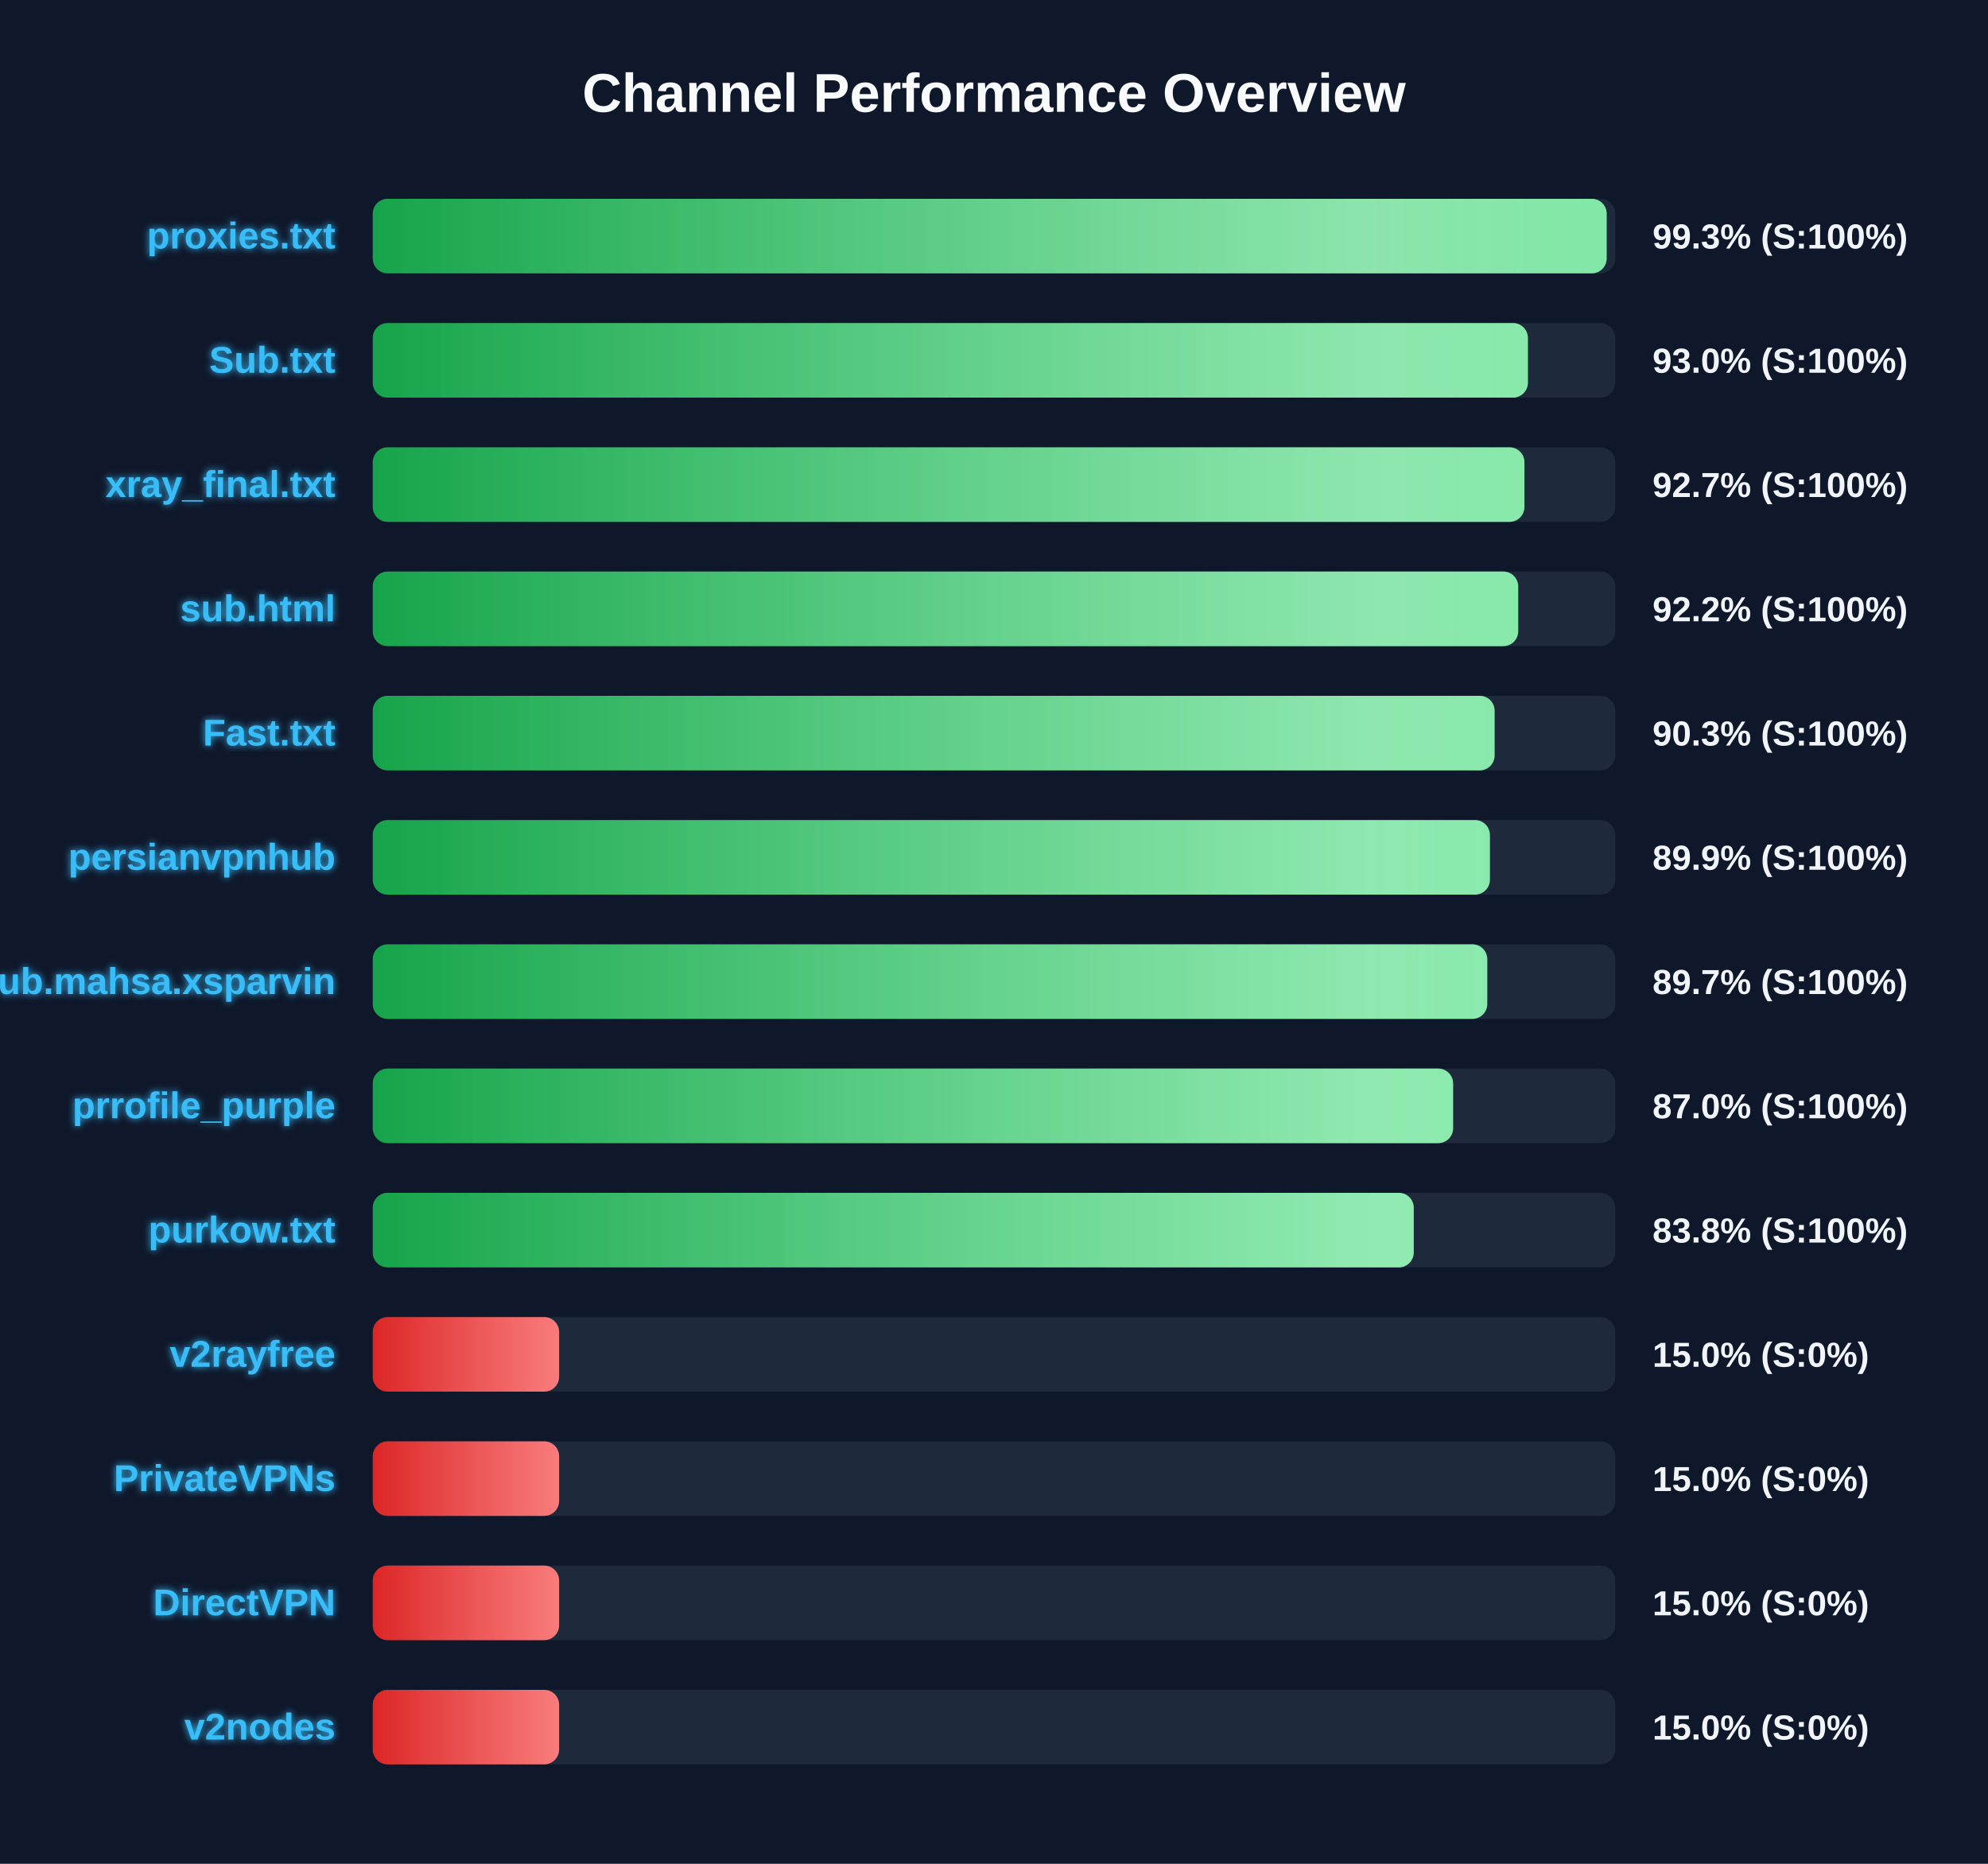
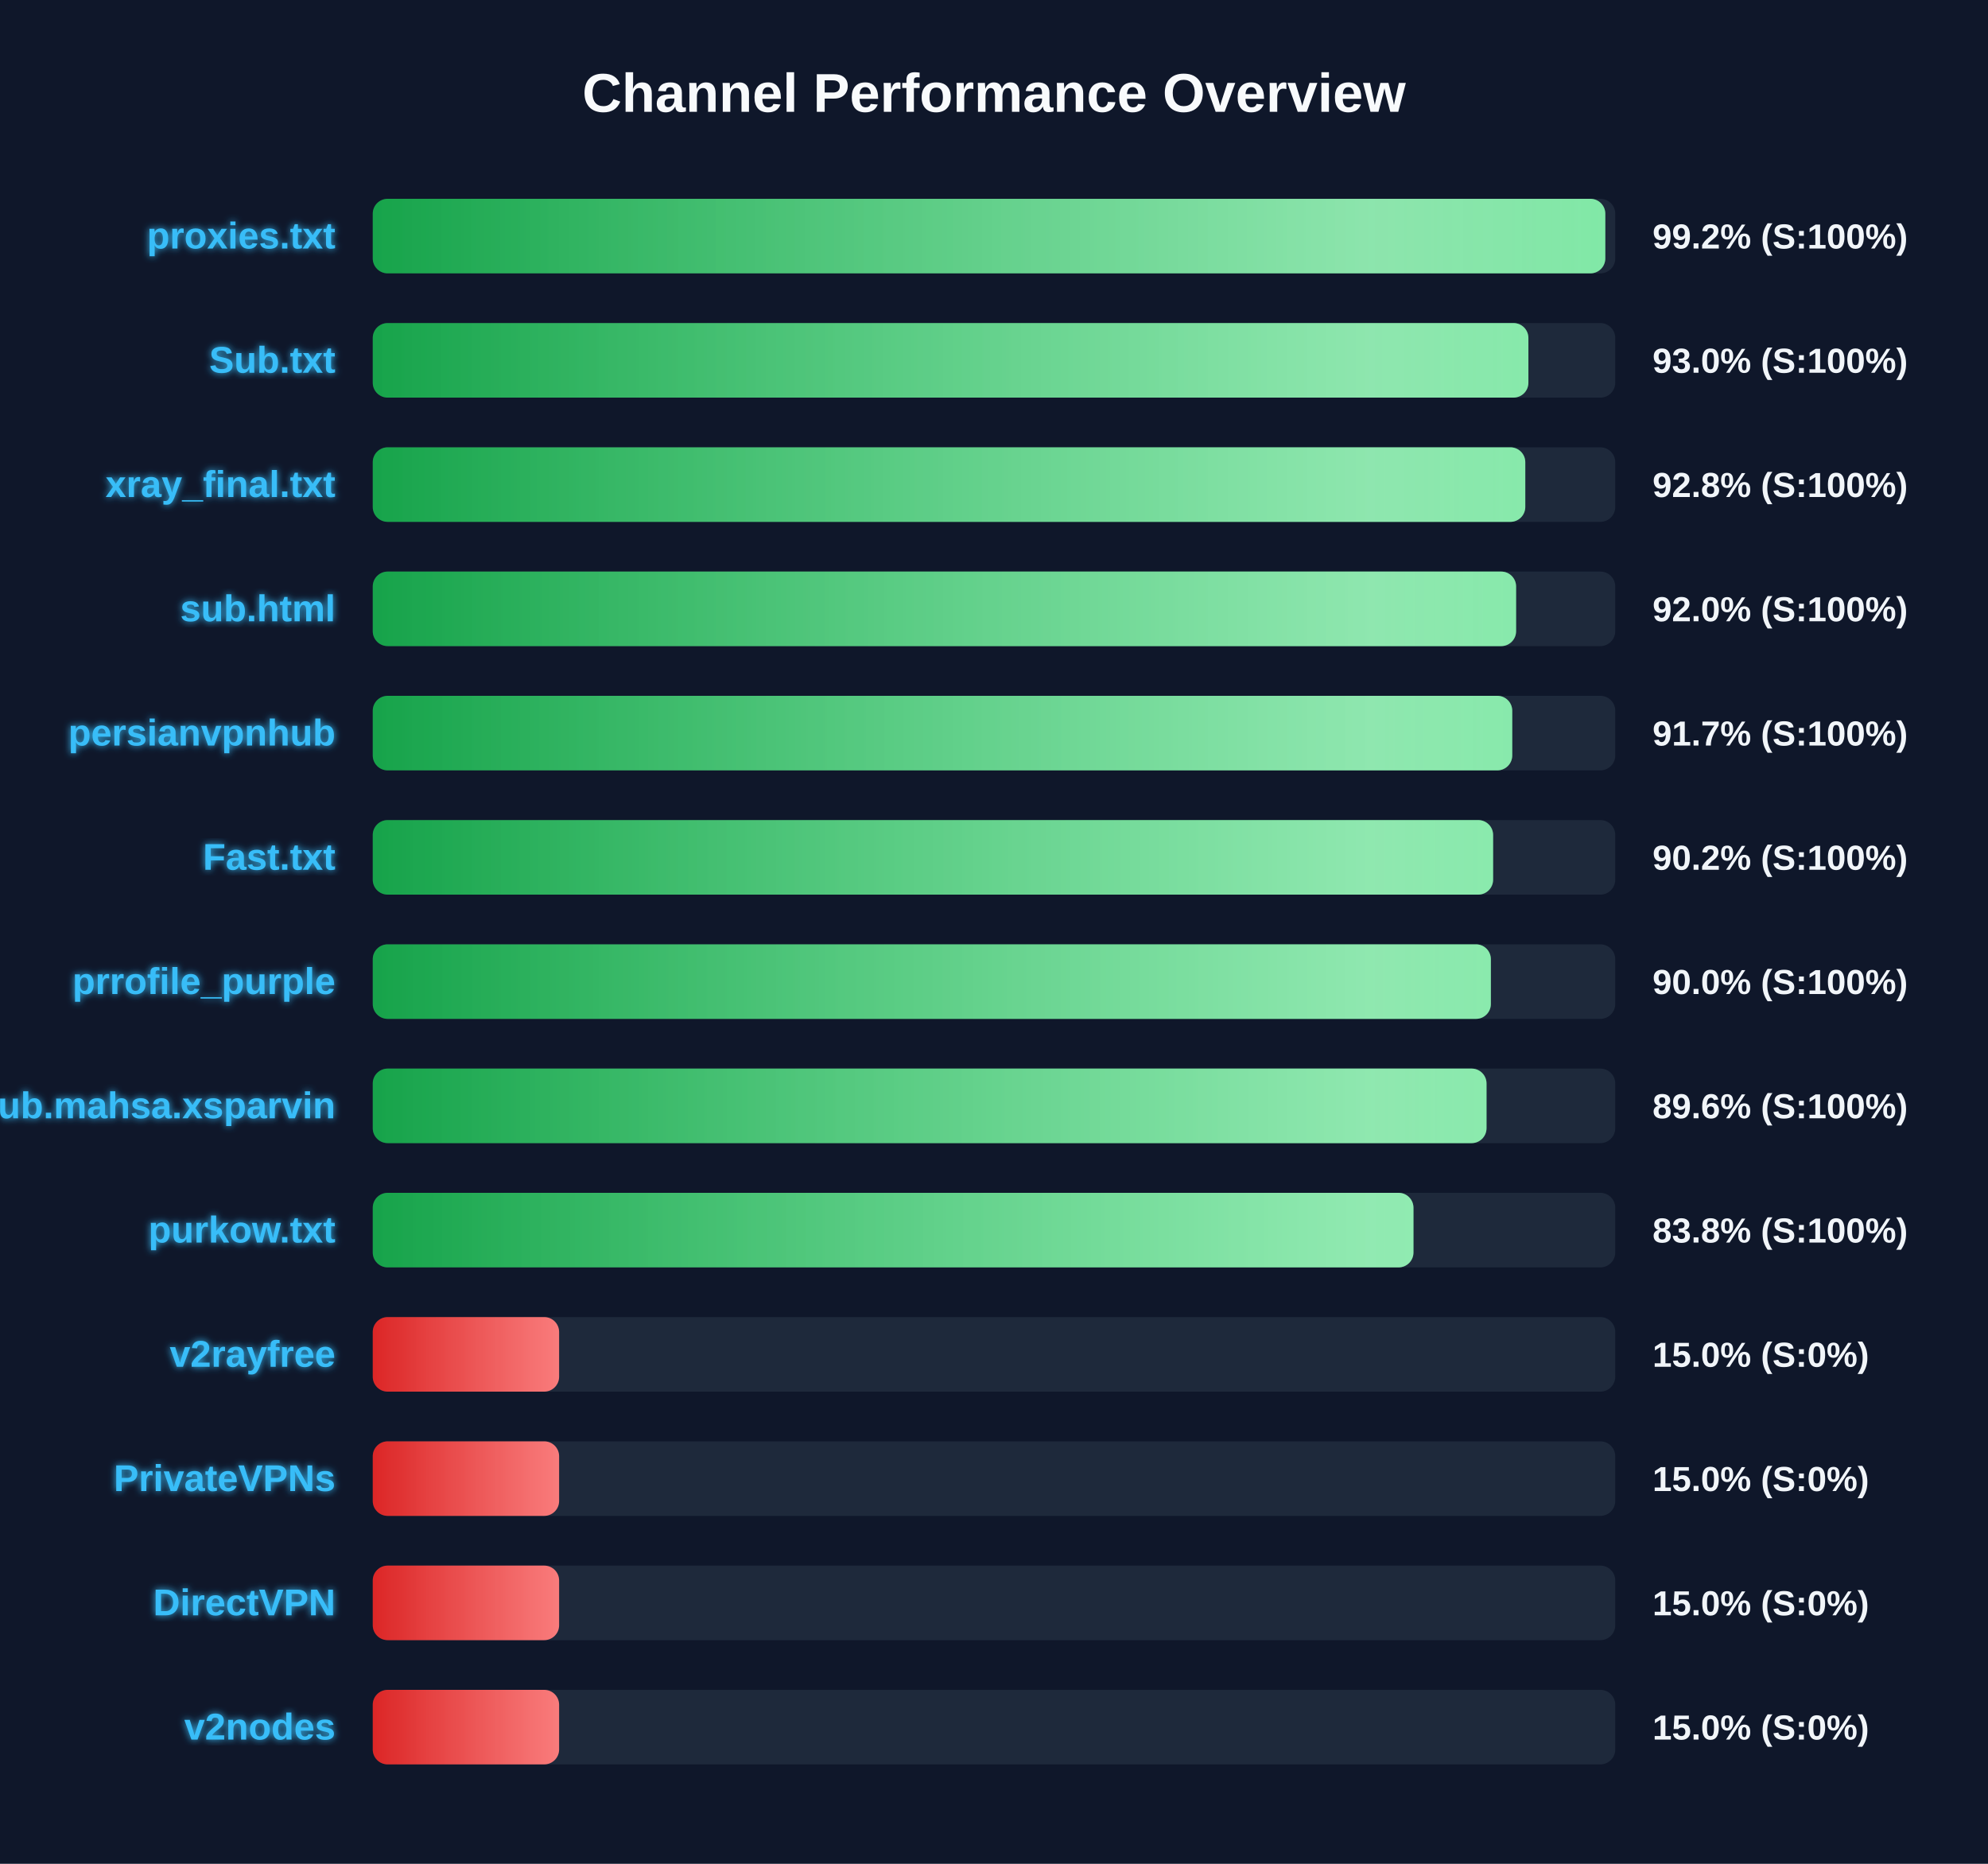
<svg xmlns="http://www.w3.org/2000/svg" width="800" height="750" version="1.1">
  <defs>
    <linearGradient id="grad-green" x1="0%" y1="0%" x2="100%" y2="0%">
      <stop offset="0%" stop-color="#16a34a" />
      <stop offset="100%" stop-color="#4ade80" />
    </linearGradient>
    <linearGradient id="grad-yellow" x1="0%" y1="0%" x2="100%" y2="0%">
      <stop offset="0%" stop-color="#ca8a04" />
      <stop offset="100%" stop-color="#fde047" />
    </linearGradient>
    <linearGradient id="grad-red" x1="0%" y1="0%" x2="100%" y2="0%">
      <stop offset="0%" stop-color="#dc2626" />
      <stop offset="100%" stop-color="#f87171" />
    </linearGradient>
    <linearGradient id="shimmer" x1="0%" y1="0%" x2="100%" y2="0%">
      <stop offset="0%" stop-color="rgba(255,255,255,0)" />
      <stop offset="50%" stop-color="rgba(255,255,255,0.4)" />
      <stop offset="100%" stop-color="rgba(255,255,255,0)" />
    </linearGradient>
    <filter id="glow" x="-20%" y="-20%" width="140%" height="140%">
      <feGaussianBlur stdDeviation="1.5" result="blur" />
      <feComposite in="SourceGraphic" in2="blur" operator="over" />
    </filter>
  </defs>
  <style>
        .bg-rect { fill: #0f172a; }
        .title { font: bold 22px 'Segoe UI', Arial, sans-serif; fill: #f8fafc; }
        .row { font: bold 15px 'Segoe UI', Arial, sans-serif; fill: #38bdf8; filter: url(#glow); }
        .score { font: bold 14px 'Segoe UI', Arial, sans-serif; fill: #f1f5f9; }
        @keyframes shimmer-anim {
            0% { transform: translateX(-100%); }
            100% { transform: translateX(200%); }
        }
        .shimmer-rect {
            animation: shimmer-anim 2.5s infinite linear;
        }
    </style>
  <rect width="100%" height="100%" class="bg-rect" />
  <text x="400" y="45" text-anchor="middle" class="title">Channel Performance Overview</text>
  <rect x="150" y="80" width="500" height="30" fill="#1e293b" rx="6" />
  <clipPath id="clip-0">
-     <rect x="150" y="80" width="496.55" height="30" rx="6" />
+     <rect x="150" y="80" width="496.0" height="30" rx="6" />
  </clipPath>
-   <rect x="150" y="80" width="496.55" height="30" fill="url(#grad-green)" rx="6" />
+   <rect x="150" y="80" width="496.0" height="30" fill="url(#grad-green)" rx="6" />
  <g clip-path="url(#clip-0)">
    <rect x="150" y="80" width="100%" height="30" fill="url(#shimmer)" class="shimmer-rect" />
  </g>
  <text x="135" y="100" text-anchor="end" class="row">proxies.txt</text>
-   <text x="665" y="100" text-anchor="start" class="score">99.3% (S:100%)</text>
+   <text x="665" y="100" text-anchor="start" class="score">99.2% (S:100%)</text>
  <rect x="150" y="130" width="500" height="30" fill="#1e293b" rx="6" />
  <clipPath id="clip-1">
-     <rect x="150" y="130" width="464.85" height="30" rx="6" />
+     <rect x="150" y="130" width="465.05" height="30" rx="6" />
  </clipPath>
-   <rect x="150" y="130" width="464.85" height="30" fill="url(#grad-green)" rx="6" />
+   <rect x="150" y="130" width="465.05" height="30" fill="url(#grad-green)" rx="6" />
  <g clip-path="url(#clip-1)">
    <rect x="150" y="130" width="100%" height="30" fill="url(#shimmer)" class="shimmer-rect" />
  </g>
  <text x="135" y="150" text-anchor="end" class="row">Sub.txt</text>
  <text x="665" y="150" text-anchor="start" class="score">93.0% (S:100%)</text>
  <rect x="150" y="180" width="500" height="30" fill="#1e293b" rx="6" />
  <clipPath id="clip-2">
-     <rect x="150" y="180" width="463.45" height="30" rx="6" />
+     <rect x="150" y="180" width="463.8" height="30" rx="6" />
  </clipPath>
-   <rect x="150" y="180" width="463.45" height="30" fill="url(#grad-green)" rx="6" />
+   <rect x="150" y="180" width="463.8" height="30" fill="url(#grad-green)" rx="6" />
  <g clip-path="url(#clip-2)">
    <rect x="150" y="180" width="100%" height="30" fill="url(#shimmer)" class="shimmer-rect" />
  </g>
  <text x="135" y="200" text-anchor="end" class="row">xray_final.txt</text>
-   <text x="665" y="200" text-anchor="start" class="score">92.7% (S:100%)</text>
+   <text x="665" y="200" text-anchor="start" class="score">92.8% (S:100%)</text>
  <rect x="150" y="230" width="500" height="30" fill="#1e293b" rx="6" />
  <clipPath id="clip-3">
-     <rect x="150" y="230" width="460.95" height="30" rx="6" />
+     <rect x="150" y="230" width="460.1" height="30" rx="6" />
  </clipPath>
-   <rect x="150" y="230" width="460.95" height="30" fill="url(#grad-green)" rx="6" />
+   <rect x="150" y="230" width="460.1" height="30" fill="url(#grad-green)" rx="6" />
  <g clip-path="url(#clip-3)">
    <rect x="150" y="230" width="100%" height="30" fill="url(#shimmer)" class="shimmer-rect" />
  </g>
  <text x="135" y="250" text-anchor="end" class="row">sub.html</text>
-   <text x="665" y="250" text-anchor="start" class="score">92.2% (S:100%)</text>
+   <text x="665" y="250" text-anchor="start" class="score">92.0% (S:100%)</text>
  <rect x="150" y="280" width="500" height="30" fill="#1e293b" rx="6" />
  <clipPath id="clip-4">
-     <rect x="150" y="280" width="451.45" height="30" rx="6" />
+     <rect x="150" y="280" width="458.55" height="30" rx="6" />
  </clipPath>
-   <rect x="150" y="280" width="451.45" height="30" fill="url(#grad-green)" rx="6" />
+   <rect x="150" y="280" width="458.55" height="30" fill="url(#grad-green)" rx="6" />
  <g clip-path="url(#clip-4)">
    <rect x="150" y="280" width="100%" height="30" fill="url(#shimmer)" class="shimmer-rect" />
  </g>
-   <text x="135" y="300" text-anchor="end" class="row">Fast.txt</text>
-   <text x="665" y="300" text-anchor="start" class="score">90.3% (S:100%)</text>
+   <text x="135" y="300" text-anchor="end" class="row">persianvpnhub</text>
+   <text x="665" y="300" text-anchor="start" class="score">91.7% (S:100%)</text>
  <rect x="150" y="330" width="500" height="30" fill="#1e293b" rx="6" />
  <clipPath id="clip-5">
-     <rect x="150" y="330" width="449.55" height="30" rx="6" />
+     <rect x="150" y="330" width="450.85" height="30" rx="6" />
  </clipPath>
-   <rect x="150" y="330" width="449.55" height="30" fill="url(#grad-green)" rx="6" />
+   <rect x="150" y="330" width="450.85" height="30" fill="url(#grad-green)" rx="6" />
  <g clip-path="url(#clip-5)">
    <rect x="150" y="330" width="100%" height="30" fill="url(#shimmer)" class="shimmer-rect" />
  </g>
-   <text x="135" y="350" text-anchor="end" class="row">persianvpnhub</text>
-   <text x="665" y="350" text-anchor="start" class="score">89.9% (S:100%)</text>
+   <text x="135" y="350" text-anchor="end" class="row">Fast.txt</text>
+   <text x="665" y="350" text-anchor="start" class="score">90.2% (S:100%)</text>
  <rect x="150" y="380" width="500" height="30" fill="#1e293b" rx="6" />
  <clipPath id="clip-6">
-     <rect x="150" y="380" width="448.5" height="30" rx="6" />
+     <rect x="150" y="380" width="449.95" height="30" rx="6" />
  </clipPath>
-   <rect x="150" y="380" width="448.5" height="30" fill="url(#grad-green)" rx="6" />
+   <rect x="150" y="380" width="449.95" height="30" fill="url(#grad-green)" rx="6" />
  <g clip-path="url(#clip-6)">
    <rect x="150" y="380" width="100%" height="30" fill="url(#shimmer)" class="shimmer-rect" />
  </g>
-   <text x="135" y="400" text-anchor="end" class="row">Sub.mahsa.xsparvin</text>
-   <text x="665" y="400" text-anchor="start" class="score">89.7% (S:100%)</text>
+   <text x="135" y="400" text-anchor="end" class="row">prrofile_purple</text>
+   <text x="665" y="400" text-anchor="start" class="score">90.0% (S:100%)</text>
  <rect x="150" y="430" width="500" height="30" fill="#1e293b" rx="6" />
  <clipPath id="clip-7">
-     <rect x="150" y="430" width="434.75" height="30" rx="6" />
+     <rect x="150" y="430" width="448.2" height="30" rx="6" />
  </clipPath>
-   <rect x="150" y="430" width="434.75" height="30" fill="url(#grad-green)" rx="6" />
+   <rect x="150" y="430" width="448.2" height="30" fill="url(#grad-green)" rx="6" />
  <g clip-path="url(#clip-7)">
    <rect x="150" y="430" width="100%" height="30" fill="url(#shimmer)" class="shimmer-rect" />
  </g>
-   <text x="135" y="450" text-anchor="end" class="row">prrofile_purple</text>
-   <text x="665" y="450" text-anchor="start" class="score">87.0% (S:100%)</text>
+   <text x="135" y="450" text-anchor="end" class="row">Sub.mahsa.xsparvin</text>
+   <text x="665" y="450" text-anchor="start" class="score">89.6% (S:100%)</text>
  <rect x="150" y="480" width="500" height="30" fill="#1e293b" rx="6" />
  <clipPath id="clip-8">
-     <rect x="150" y="480" width="418.9" height="30" rx="6" />
+     <rect x="150" y="480" width="418.8" height="30" rx="6" />
  </clipPath>
-   <rect x="150" y="480" width="418.9" height="30" fill="url(#grad-green)" rx="6" />
+   <rect x="150" y="480" width="418.8" height="30" fill="url(#grad-green)" rx="6" />
  <g clip-path="url(#clip-8)">
    <rect x="150" y="480" width="100%" height="30" fill="url(#shimmer)" class="shimmer-rect" />
  </g>
  <text x="135" y="500" text-anchor="end" class="row">purkow.txt</text>
  <text x="665" y="500" text-anchor="start" class="score">83.8% (S:100%)</text>
  <rect x="150" y="530" width="500" height="30" fill="#1e293b" rx="6" />
  <clipPath id="clip-9">
    <rect x="150" y="530" width="75.0" height="30" rx="6" />
  </clipPath>
  <rect x="150" y="530" width="75.0" height="30" fill="url(#grad-red)" rx="6" />
  <g clip-path="url(#clip-9)">
    <rect x="150" y="530" width="100%" height="30" fill="url(#shimmer)" class="shimmer-rect" />
  </g>
  <text x="135" y="550" text-anchor="end" class="row">v2rayfree</text>
  <text x="665" y="550" text-anchor="start" class="score">15.0% (S:0%)</text>
  <rect x="150" y="580" width="500" height="30" fill="#1e293b" rx="6" />
  <clipPath id="clip-10">
    <rect x="150" y="580" width="75.0" height="30" rx="6" />
  </clipPath>
  <rect x="150" y="580" width="75.0" height="30" fill="url(#grad-red)" rx="6" />
  <g clip-path="url(#clip-10)">
    <rect x="150" y="580" width="100%" height="30" fill="url(#shimmer)" class="shimmer-rect" />
  </g>
  <text x="135" y="600" text-anchor="end" class="row">PrivateVPNs</text>
  <text x="665" y="600" text-anchor="start" class="score">15.0% (S:0%)</text>
  <rect x="150" y="630" width="500" height="30" fill="#1e293b" rx="6" />
  <clipPath id="clip-11">
    <rect x="150" y="630" width="75.0" height="30" rx="6" />
  </clipPath>
  <rect x="150" y="630" width="75.0" height="30" fill="url(#grad-red)" rx="6" />
  <g clip-path="url(#clip-11)">
    <rect x="150" y="630" width="100%" height="30" fill="url(#shimmer)" class="shimmer-rect" />
  </g>
  <text x="135" y="650" text-anchor="end" class="row">DirectVPN</text>
  <text x="665" y="650" text-anchor="start" class="score">15.0% (S:0%)</text>
  <rect x="150" y="680" width="500" height="30" fill="#1e293b" rx="6" />
  <clipPath id="clip-12">
    <rect x="150" y="680" width="75.0" height="30" rx="6" />
  </clipPath>
  <rect x="150" y="680" width="75.0" height="30" fill="url(#grad-red)" rx="6" />
  <g clip-path="url(#clip-12)">
    <rect x="150" y="680" width="100%" height="30" fill="url(#shimmer)" class="shimmer-rect" />
  </g>
  <text x="135" y="700" text-anchor="end" class="row">v2nodes</text>
  <text x="665" y="700" text-anchor="start" class="score">15.0% (S:0%)</text>
</svg>
